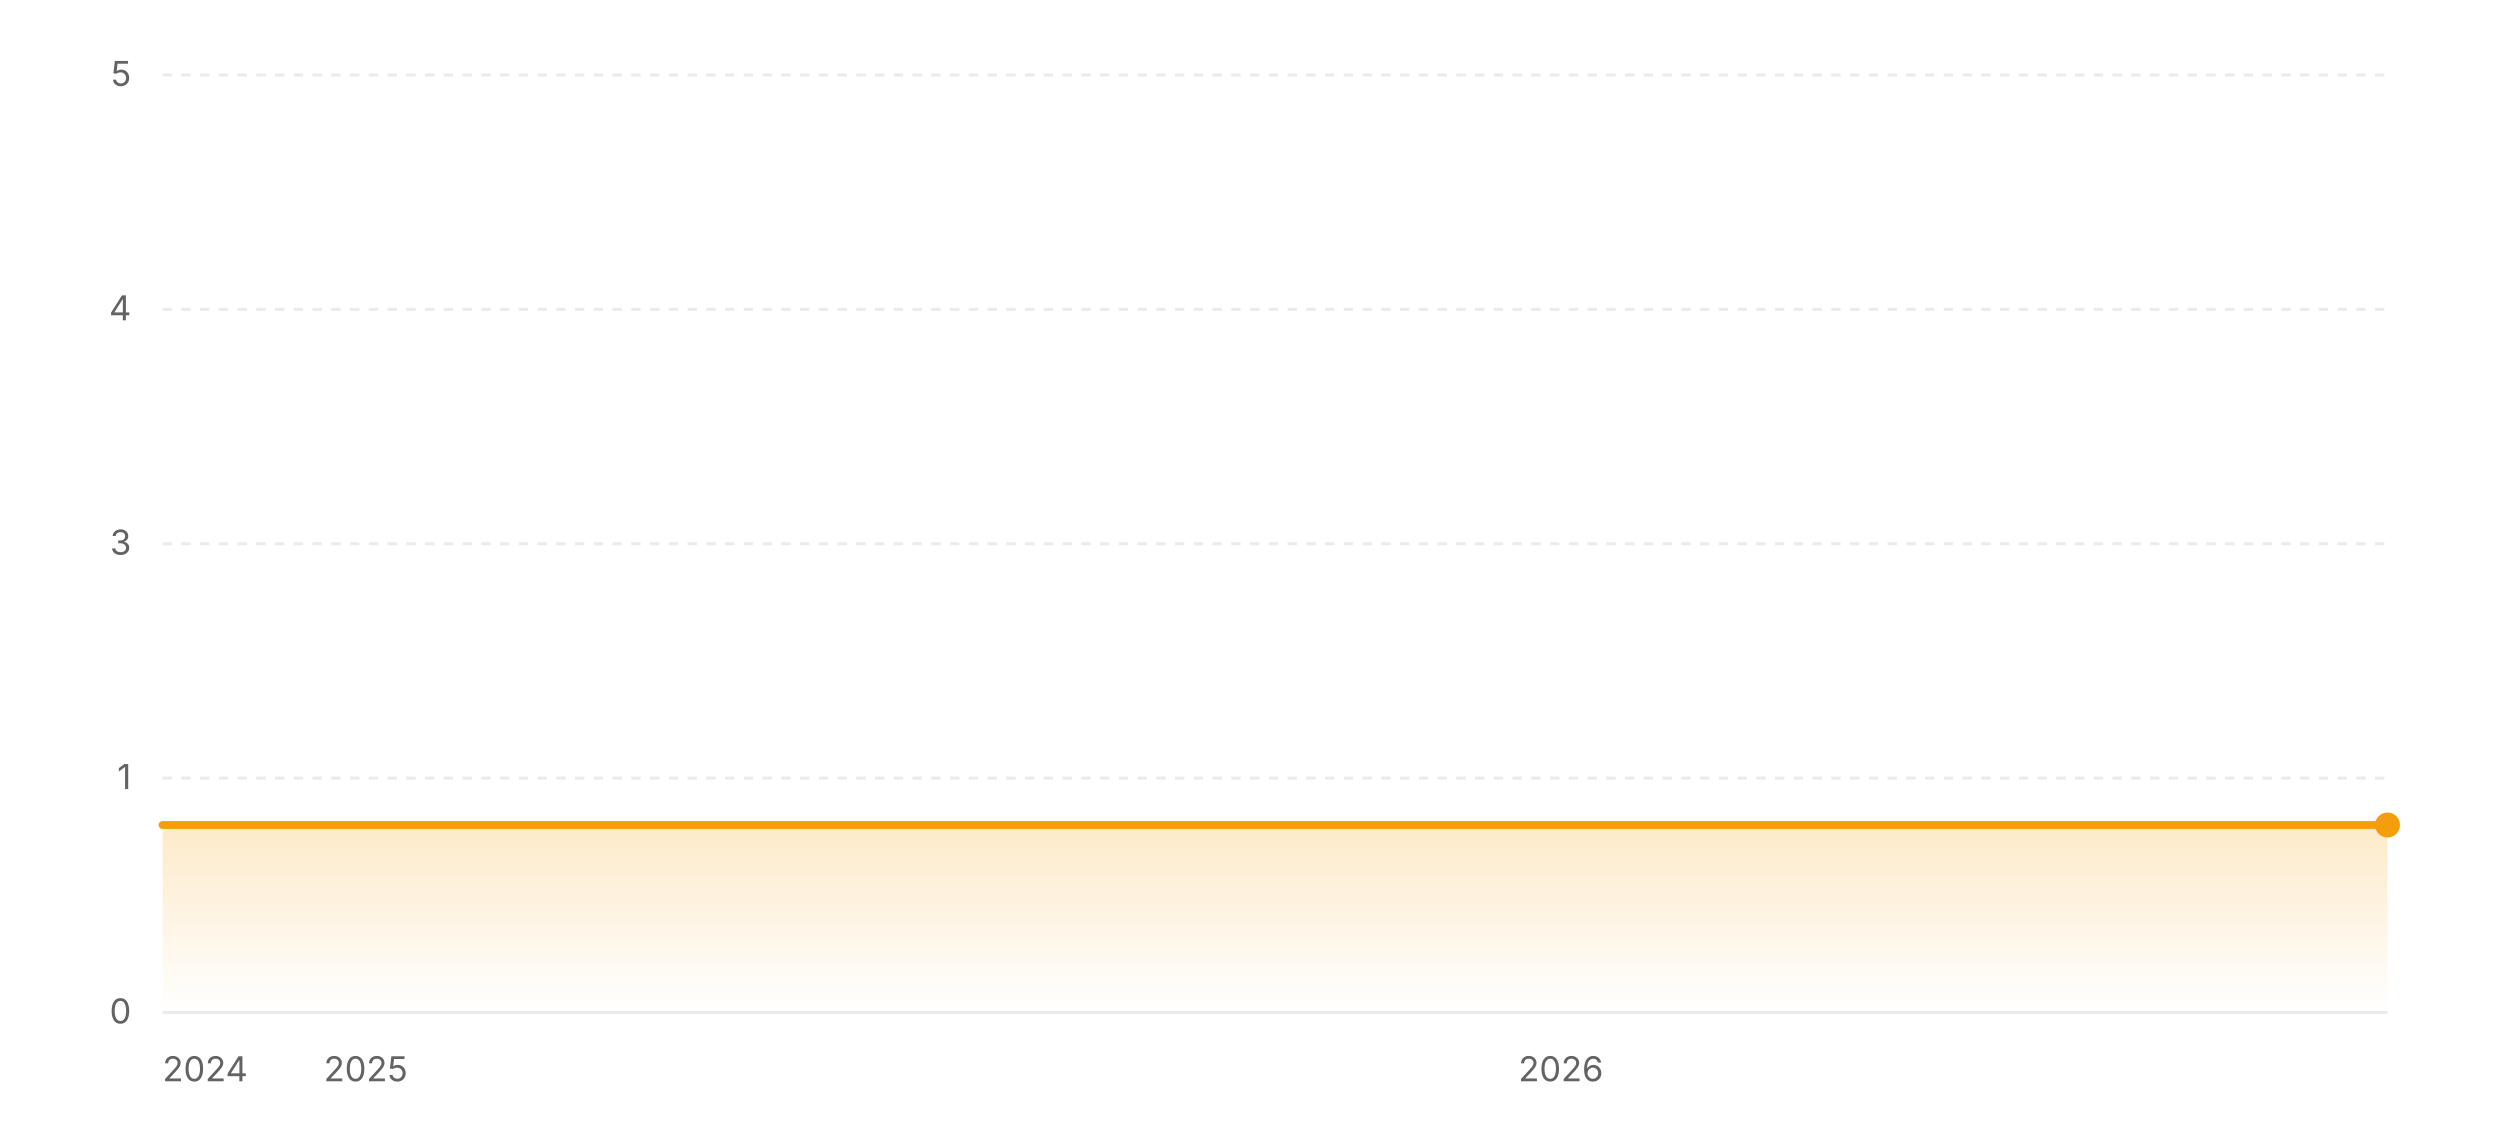
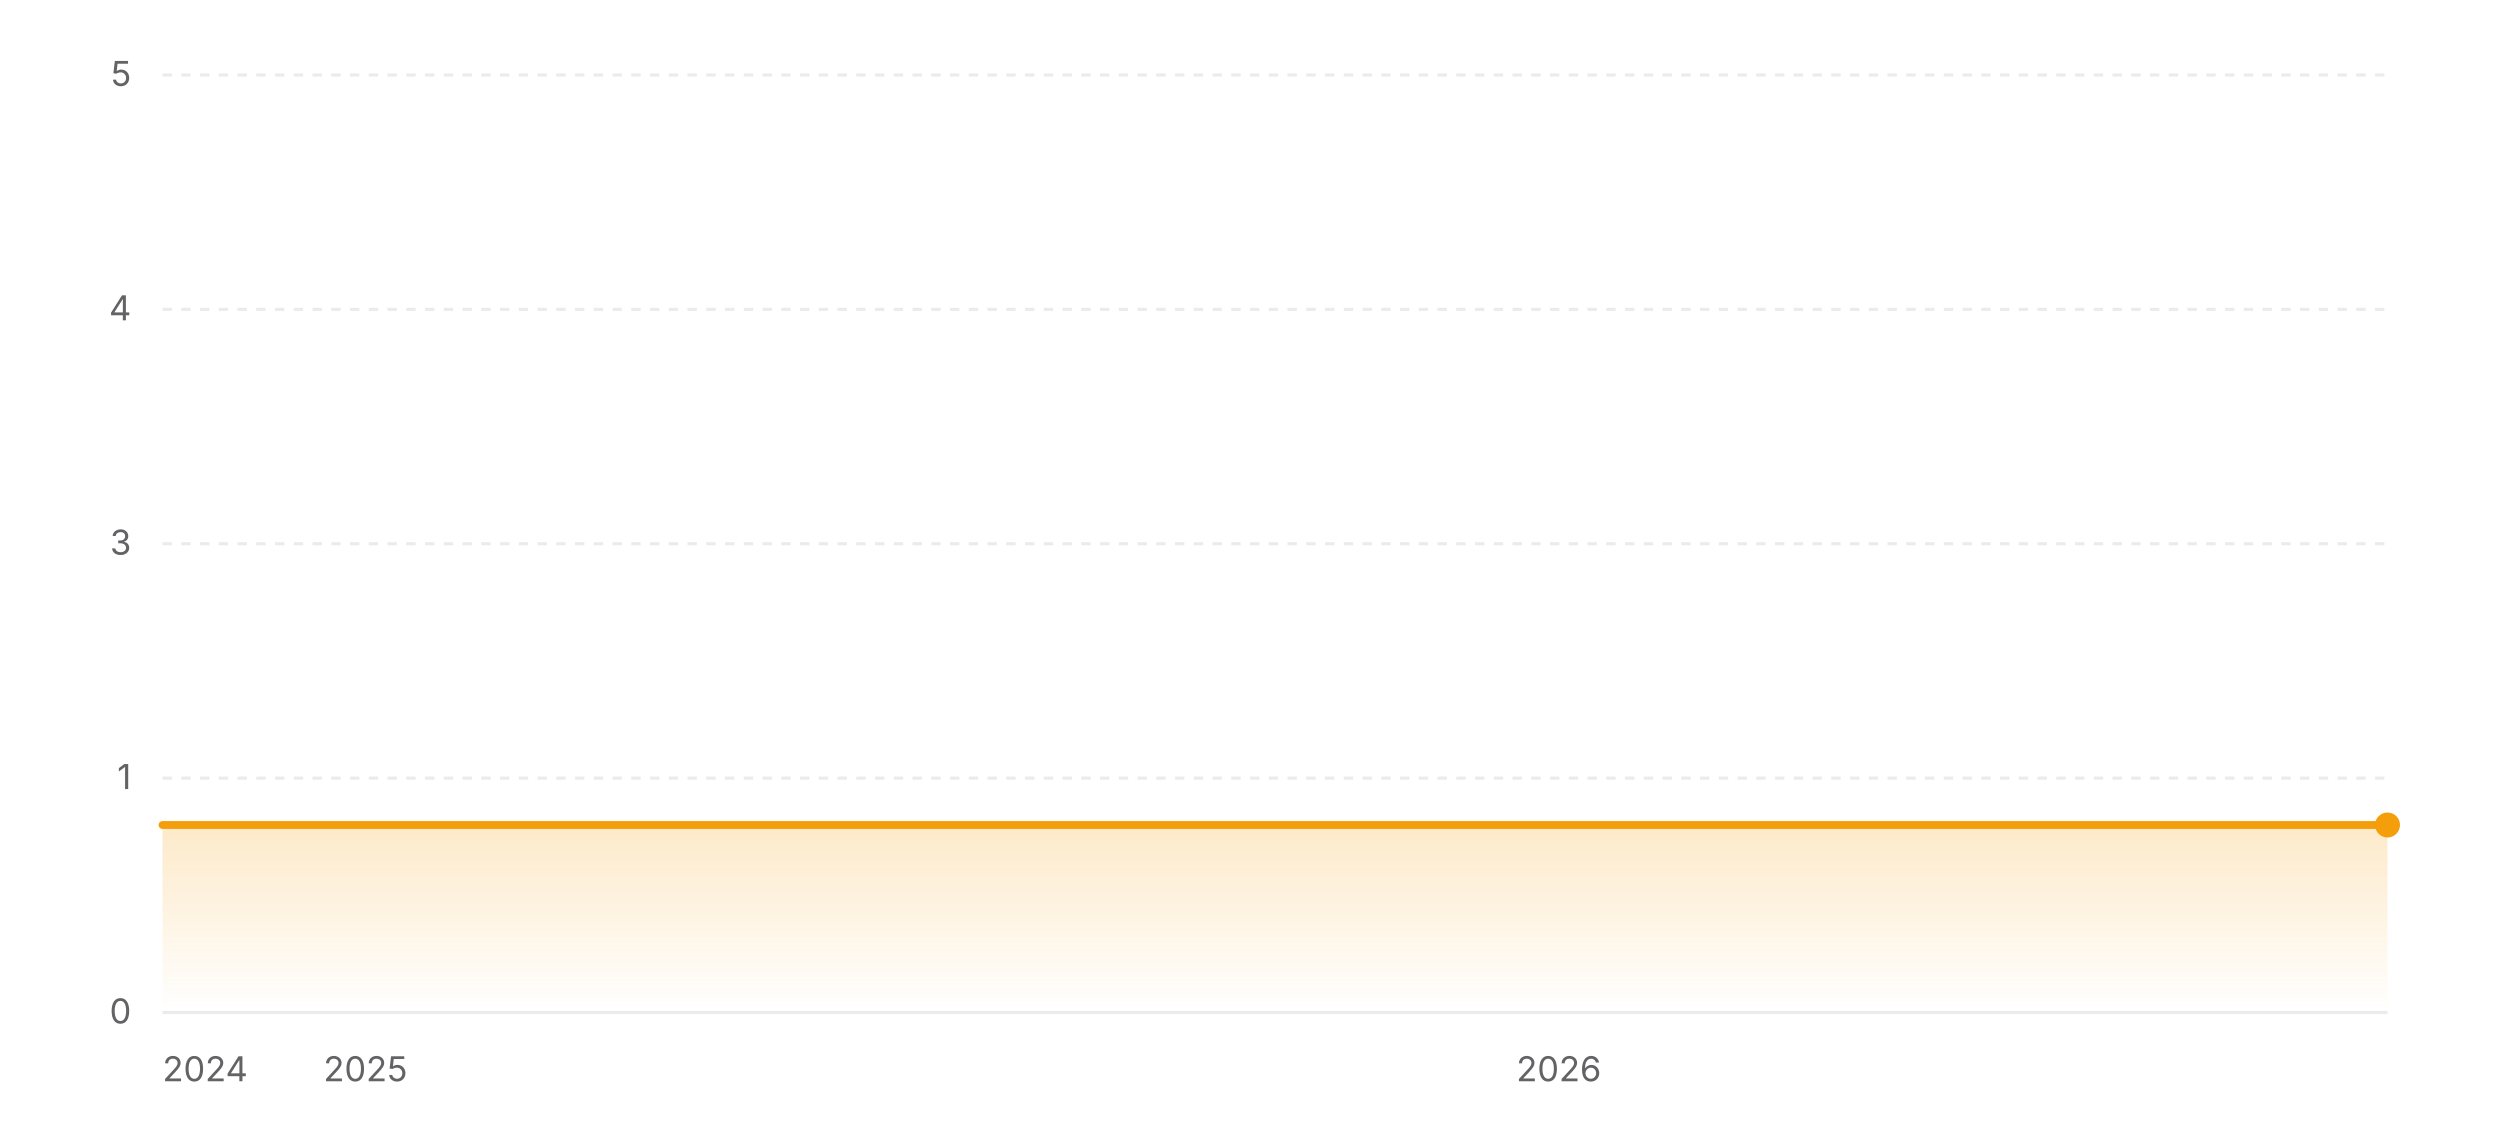
<svg xmlns="http://www.w3.org/2000/svg" width="800" height="360" viewBox="0 0 800 360" role="img" aria-label="Star history of wofy-92/markdown-online-editor">
  <defs>
    <linearGradient id="area-light" x1="0" y1="0" x2="0" y2="1">
      <stop offset="0%" stop-color="#f59e0b" stop-opacity="0.22" />
      <stop offset="100%" stop-color="#f59e0b" stop-opacity="0" />
    </linearGradient>
  </defs>
  <line x1="52" y1="324" x2="764" y2="324" stroke="rgba(0,0,0,0.08)" stroke-width="1" />
  <text x="42" y="327.5" text-anchor="end" font-size="11" fill="#636366" font-family="ui-sans-serif, system-ui, -apple-system, BlinkMacSystemFont, 'Segoe UI', sans-serif">0</text>
  <line x1="52" y1="249" x2="764" y2="249" stroke="rgba(0,0,0,0.08)" stroke-width="1" stroke-dasharray="3 3" />
  <text x="42" y="252.5" text-anchor="end" font-size="11" fill="#636366" font-family="ui-sans-serif, system-ui, -apple-system, BlinkMacSystemFont, 'Segoe UI', sans-serif">1</text>
  <line x1="52" y1="174" x2="764" y2="174" stroke="rgba(0,0,0,0.08)" stroke-width="1" stroke-dasharray="3 3" />
  <text x="42" y="177.5" text-anchor="end" font-size="11" fill="#636366" font-family="ui-sans-serif, system-ui, -apple-system, BlinkMacSystemFont, 'Segoe UI', sans-serif">3</text>
  <line x1="52" y1="99" x2="764" y2="99" stroke="rgba(0,0,0,0.08)" stroke-width="1" stroke-dasharray="3 3" />
  <text x="42" y="102.5" text-anchor="end" font-size="11" fill="#636366" font-family="ui-sans-serif, system-ui, -apple-system, BlinkMacSystemFont, 'Segoe UI', sans-serif">4</text>
  <line x1="52" y1="24" x2="764" y2="24" stroke="rgba(0,0,0,0.08)" stroke-width="1" stroke-dasharray="3 3" />
  <text x="42" y="27.5" text-anchor="end" font-size="11" fill="#636366" font-family="ui-sans-serif, system-ui, -apple-system, BlinkMacSystemFont, 'Segoe UI', sans-serif">5</text>
  <polygon fill="url(#area-light)" points="52,324 52,264 764,264 764,324" />
  <polyline fill="none" stroke="#f59e0b" stroke-width="2.5" stroke-linecap="round" stroke-linejoin="round" points="52,264 764,264" />
  <circle cx="764" cy="264" r="4" fill="#f59e0b" />
  <text x="52" y="346" text-anchor="start" font-size="11" fill="#636366" font-family="ui-sans-serif, system-ui, -apple-system, BlinkMacSystemFont, 'Segoe UI', sans-serif">2024</text>
-   <text x="117.04" y="346" text-anchor="middle" font-size="11" fill="#636366" font-family="ui-sans-serif, system-ui, -apple-system, BlinkMacSystemFont, 'Segoe UI', sans-serif">2025</text>
-   <text x="499.48" y="346" text-anchor="middle" font-size="11" fill="#636366" font-family="ui-sans-serif, system-ui, -apple-system, BlinkMacSystemFont, 'Segoe UI', sans-serif">2026</text>
+   <text x="116.94" y="346" text-anchor="middle" font-size="11" fill="#636366" font-family="ui-sans-serif, system-ui, -apple-system, BlinkMacSystemFont, 'Segoe UI', sans-serif">2025</text>
+   <text x="498.82" y="346" text-anchor="middle" font-size="11" fill="#636366" font-family="ui-sans-serif, system-ui, -apple-system, BlinkMacSystemFont, 'Segoe UI', sans-serif">2026</text>
</svg>
